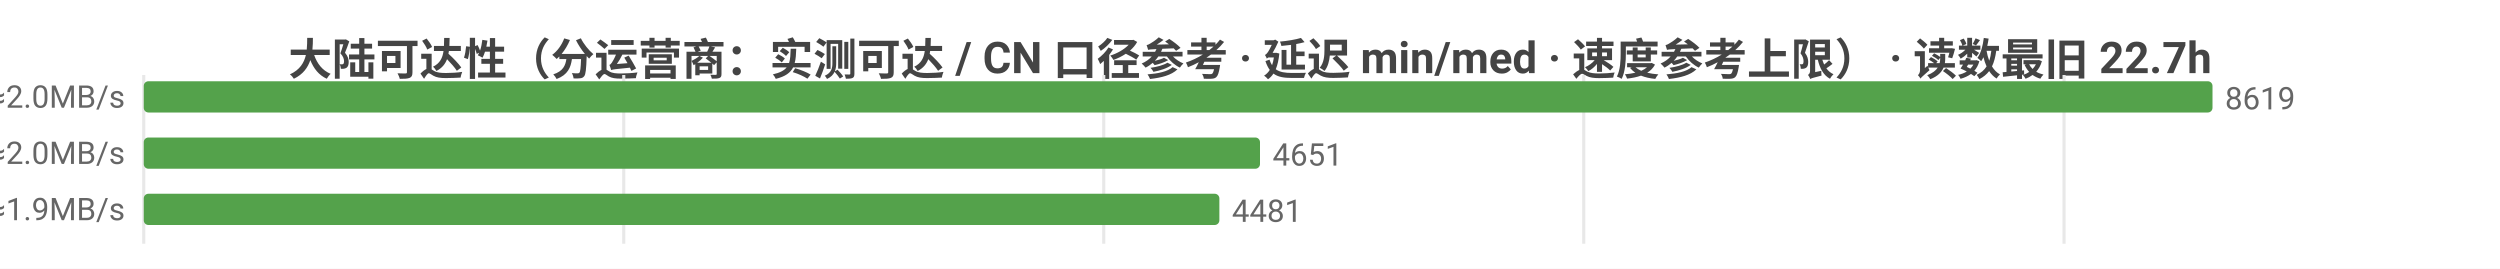
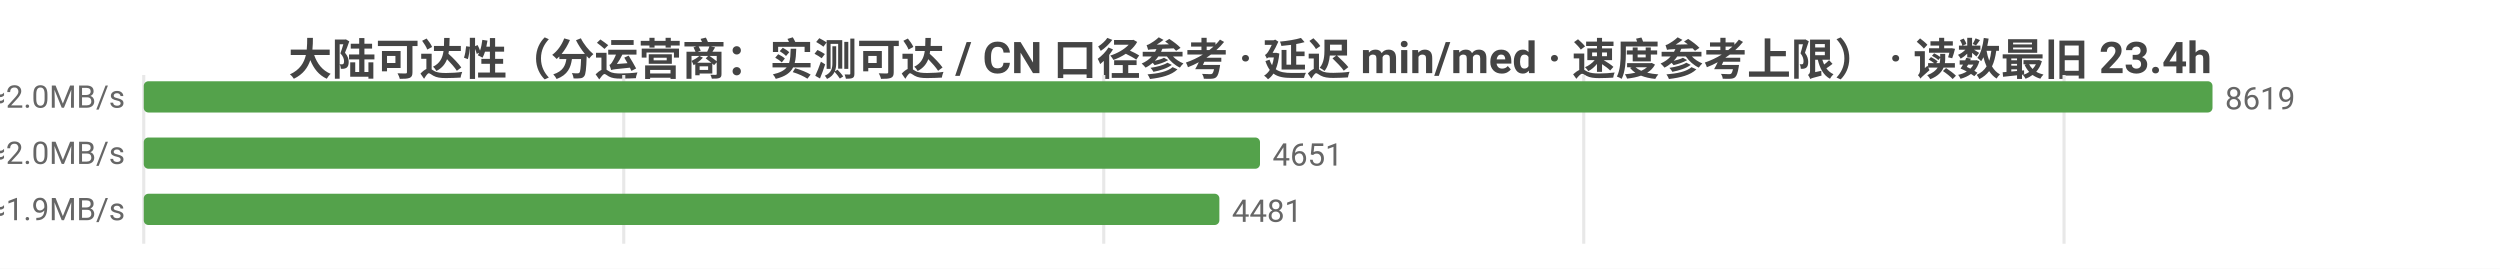
<svg xmlns="http://www.w3.org/2000/svg" width="800" height="86" viewBox="0 0 800 86">
  <rect width="800" height="86" fill="#ffffff" />
  <style>text{font-family:system-ui,-apple-system,'Segoe UI',Roboto,'PingFang SC','Microsoft YaHei','Noto Sans CJK SC',sans-serif}.g{stroke:#e8e8e8;stroke-width:1}.a{stroke:#999;stroke-width:1}.t{font-size:10px;fill:#666}.m{font-size:10px;text-anchor:middle;fill:#666}.e{font-size:10px;text-anchor:end;fill:#666}.l{font-size:11px;fill:#333}.tt{font-size:14px;font-weight:600;text-anchor:middle;fill:#444}.em{font-size:13px;text-anchor:middle;fill:#999}</style>
-   <text class="tt" x="400.0" y="24">大陆可达性（分运营商：实测可达 / CN 口径参考 · 延迟 min/med · 速度参考上限） · 读数最旧 22.7h</text>
+   <text class="tt" x="400.0" y="24">大陆可达性（分运营商：实测可达 / CN 口径参考 · 延迟 min/med · 速度参考上限） · 读数最旧 23.4h</text>
  <line class="g" x1="46" y1="24" x2="46" y2="78" />
  <line class="g" x1="199.6" y1="24" x2="199.6" y2="78" />
  <line class="g" x1="353.2" y1="24" x2="353.2" y2="78" />
  <line class="g" x1="506.8" y1="24" x2="506.8" y2="78" />
  <line class="g" x1="660.5" y1="24" x2="660.5" y2="78" />
  <text class="e" x="40" y="35">中国电信  实测可达 8619/8620 · CN口径 14855  min25/med239ms  ≈2.0MB/s</text>
  <rect x="46" y="26" width="662" height="10" fill="#54a24b" rx="1.5" />
  <text class="t" x="712" y="35">8619</text>
  <text class="e" x="40" y="53">中国联通  实测可达 4651/4651 · CN口径 14855  min28/med239ms  ≈2.0MB/s</text>
  <rect x="46" y="44" width="357.2" height="10" fill="#54a24b" rx="1.5" />
  <text class="t" x="407.2" y="53">4651</text>
  <text class="e" x="40" y="71">中国移动  实测可达 4481/4481 · CN口径 14855  min27/med247ms  ≈1.9MB/s</text>
  <rect x="46" y="62" width="344.2" height="10" fill="#54a24b" rx="1.5" />
  <text class="t" x="394.2" y="71">4481</text>
</svg>
